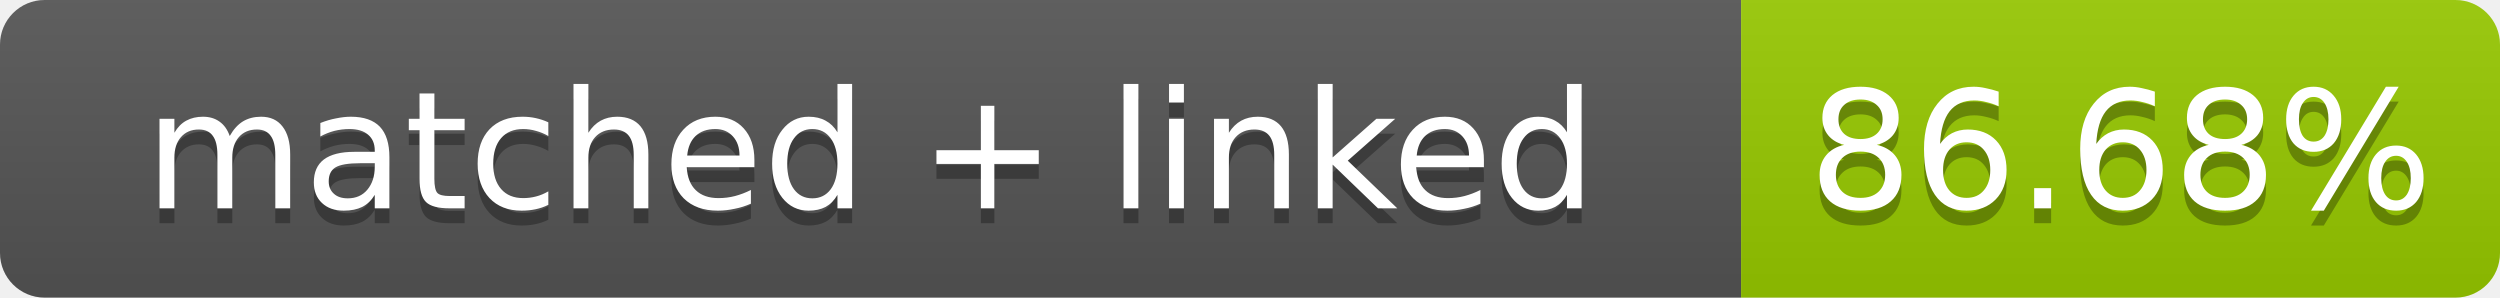
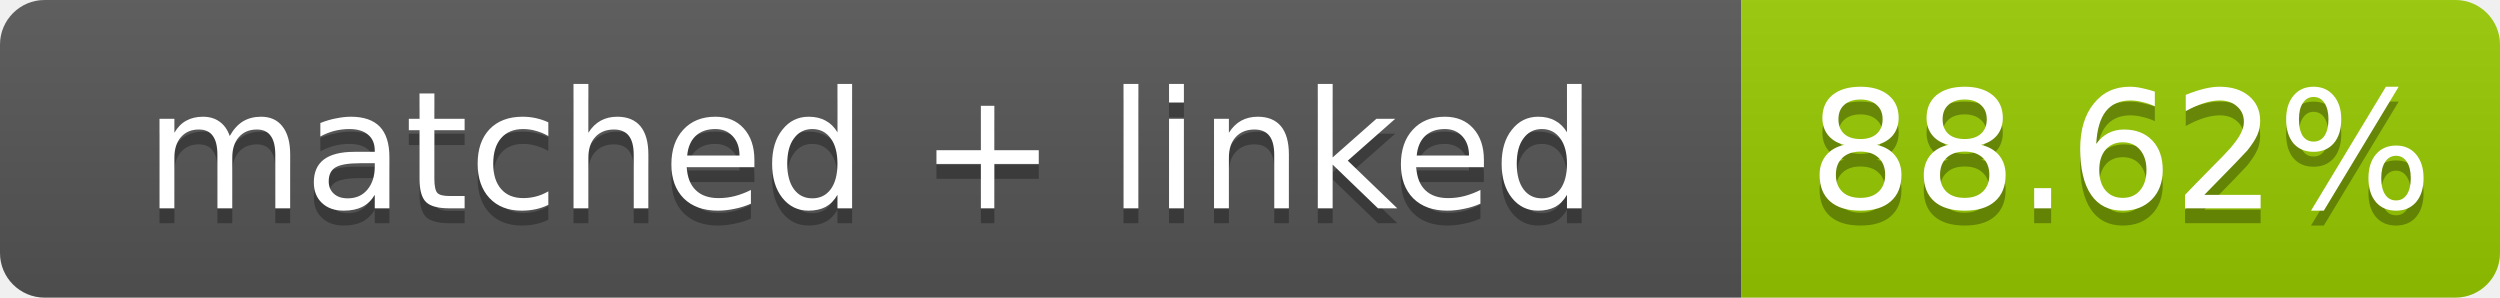
- <svg xmlns="http://www.w3.org/2000/svg" width="168" height="20" role="img" aria-label="matched + linked: 86.68%">
+ <svg xmlns="http://www.w3.org/2000/svg" width="168" height="20" role="img" aria-label="matched + linked: 88.62%">
  <linearGradient id="s" x2="0" y2="100%">
    <stop offset="0" stop-color="#bbb" stop-opacity=".1" />
    <stop offset="1" stop-opacity=".1" />
  </linearGradient>
  <clipPath id="r">
    <rect width="168" height="20" rx="3" fill="#fff" />
  </clipPath>
  <g clip-path="url(#r)">
    <rect width="117" height="20" fill="#555" />
    <rect x="117" width="51" height="20" fill="#97ca00" />
    <rect width="168" height="20" fill="url(#s)" />
  </g>
  <g fill="#fff" text-anchor="middle" font-family="Verdana,Geneva,DejaVu Sans,sans-serif" font-size="11">
    <text x="58.5" y="15" fill="#010101" fill-opacity=".3">matched + linked</text>
    <text x="58.5" y="14">matched + linked</text>
-     <text x="142.5" y="15" fill="#010101" fill-opacity=".3">86.68%</text>
-     <text x="142.5" y="14">86.68%</text>
+     <text x="142.5" y="15" fill="#010101" fill-opacity=".3">88.62%</text>
+     <text x="142.5" y="14">88.62%</text>
  </g>
</svg>
